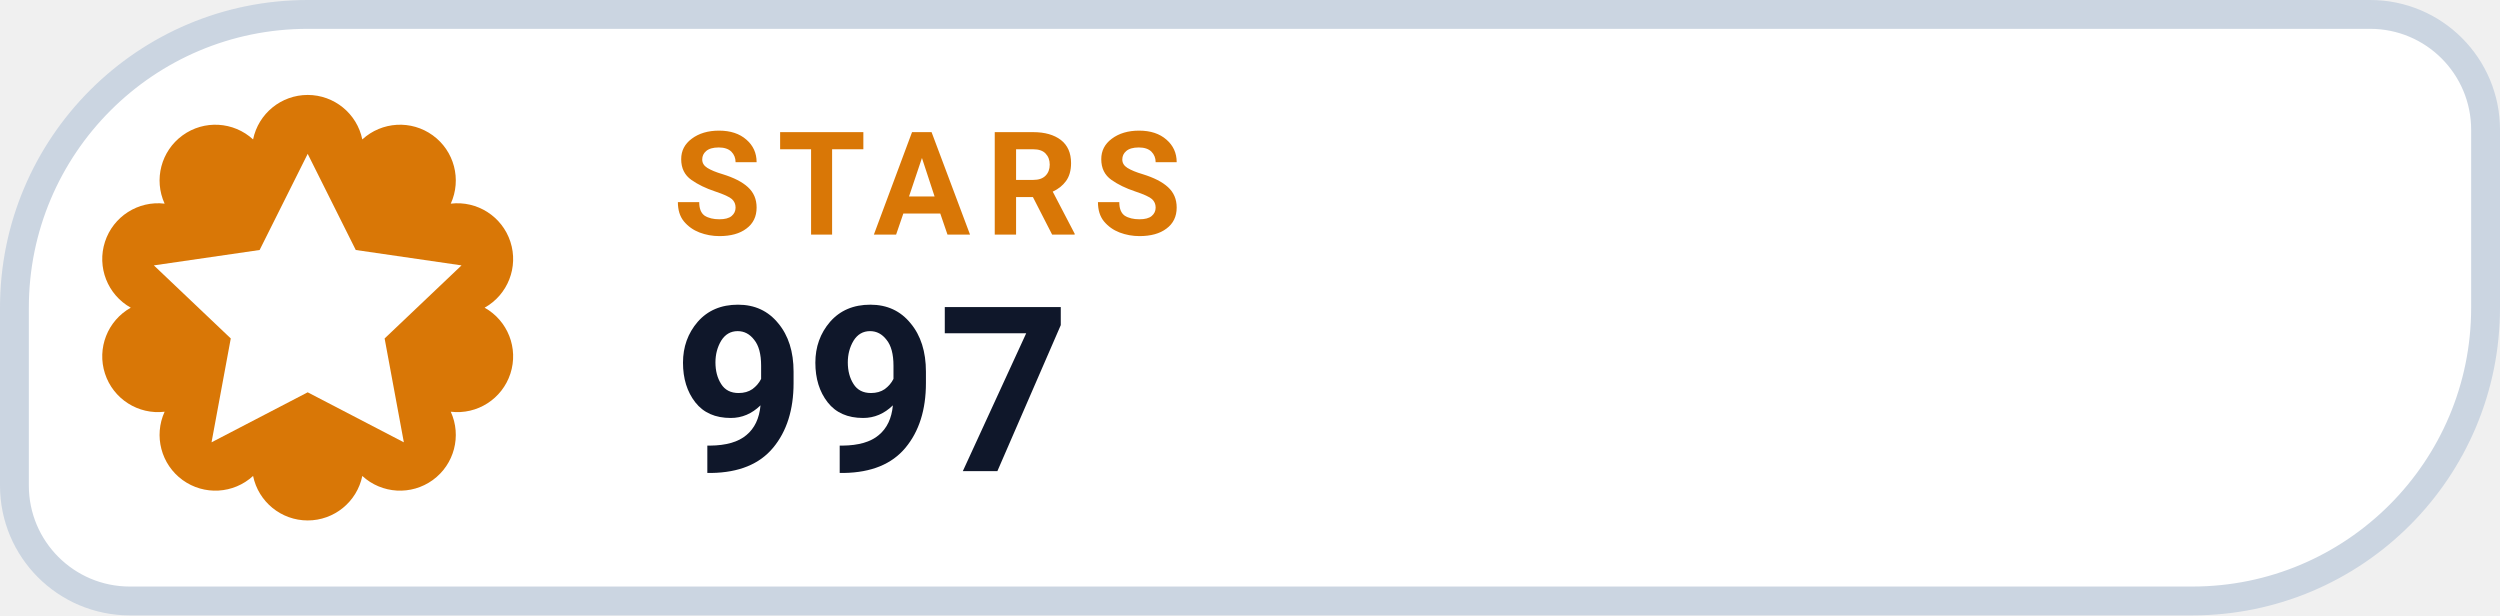
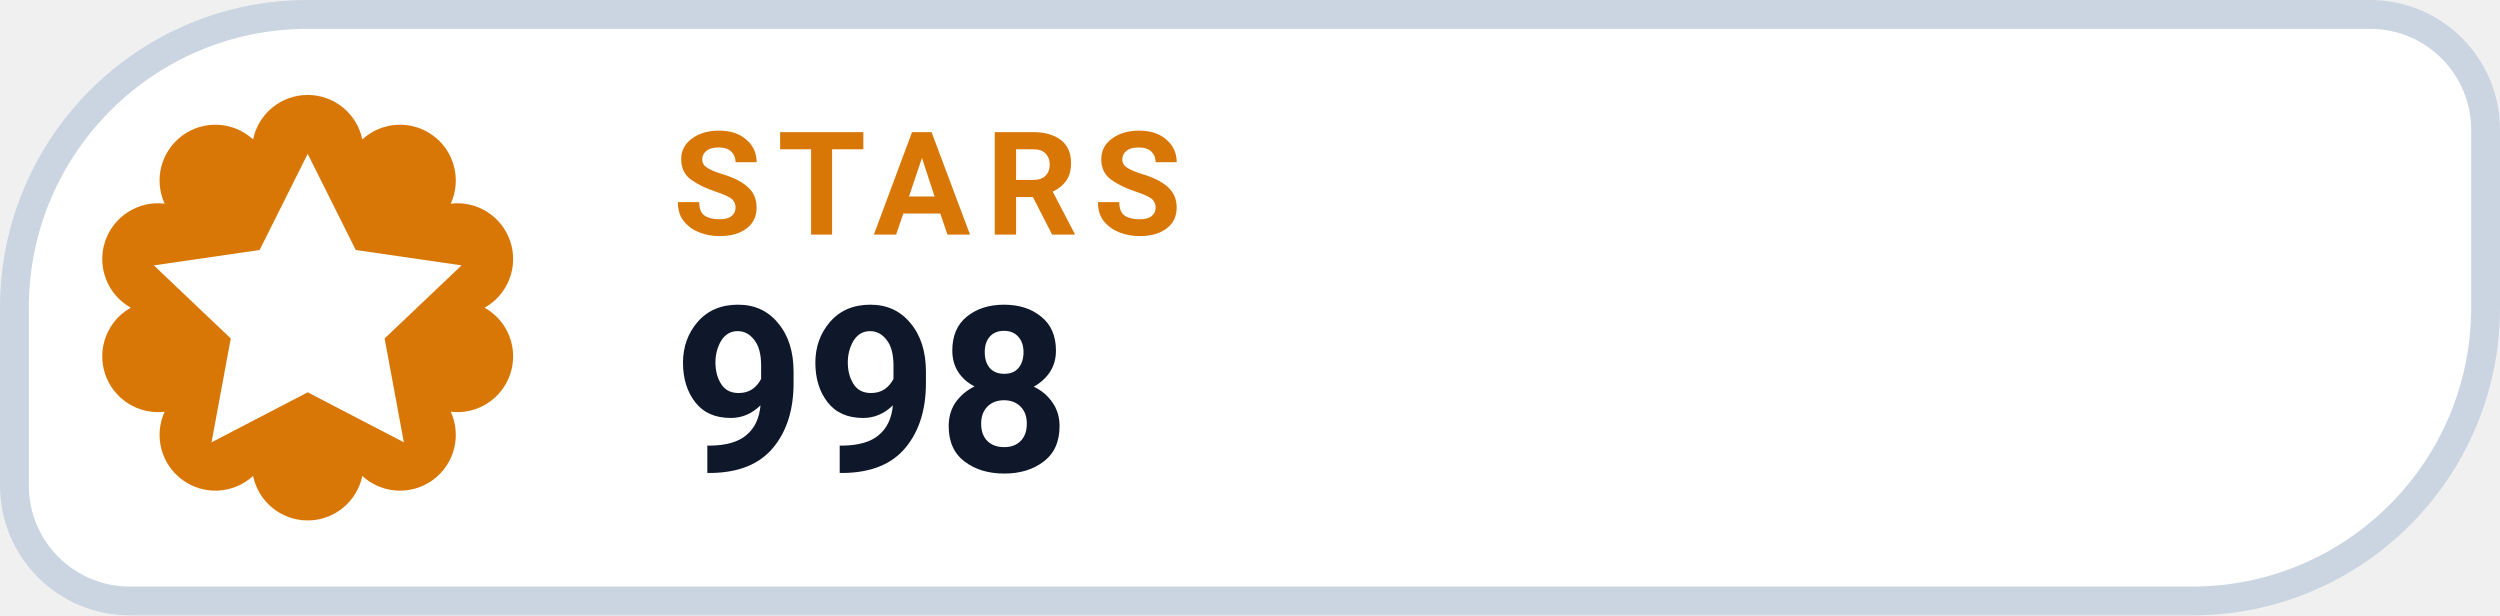
- <svg xmlns="http://www.w3.org/2000/svg" width="130" height="32" viewBox="0 0 130 32" role="img" aria-label="STARS 997">
+ <svg xmlns="http://www.w3.org/2000/svg" width="130" height="32" viewBox="0 0 130 32" role="img" aria-label="STARS 998">
  <path d="M 16.00 0.75 H 123.25 A 6.00 6.00 0 0 1 129.25 6.75 V 16.00 A 15.25 15.25 0 0 1 114.00 31.25 H 6.75 A 6.00 6.00 0 0 1 0.75 25.25 V 16.00 A 15.25 15.25 0 0 1 16.00 0.75 Z" fill="#FFFFFF" stroke="#CBD5E1" stroke-width="1.5" />
  <path d="M 13.16 7.25 A 2.90 2.90 0 0 1 18.84 7.25 A 2.90 2.90 0 0 1 23.44 10.59 A 2.90 2.90 0 0 1 25.20 16.00 A 2.90 2.90 0 0 1 23.44 21.41 A 2.90 2.90 0 0 1 18.84 24.75 A 2.90 2.90 0 0 1 13.16 24.75 A 2.90 2.90 0 0 1 8.56 21.41 A 2.90 2.90 0 0 1 6.80 16.00 A 2.90 2.90 0 0 1 8.56 10.59 A 2.90 2.90 0 0 1 13.16 7.25 Z" fill="#D97706" />
  <g transform="translate(16 16)" style="color:#FFFFFF;">
    <path d="M0 -8 l2.5 5 5.5 .8 -4 3.8 1 5.4 -5 -2.6 -5 2.6 1 -5.4 -4 -3.8 5.5 -.8 Z" fill="currentColor" />
  </g>
  <text x="35" y="12.2" fill="#D97706" font-family="-apple-system,BlinkMacSystemFont,'Segoe UI',Roboto,Helvetica,Arial,sans-serif" font-size="7.5" font-weight="700" letter-spacing=".8">STARS</text>
-   <text x="35" y="24.5" fill="#0F172A" font-family="-apple-system,BlinkMacSystemFont,'Segoe UI',Roboto,Helvetica,Arial,sans-serif" font-size="12" font-weight="750">997</text>
+   <text x="35" y="24.5" fill="#0F172A" font-family="-apple-system,BlinkMacSystemFont,'Segoe UI',Roboto,Helvetica,Arial,sans-serif" font-size="12" font-weight="750">998</text>
</svg>
